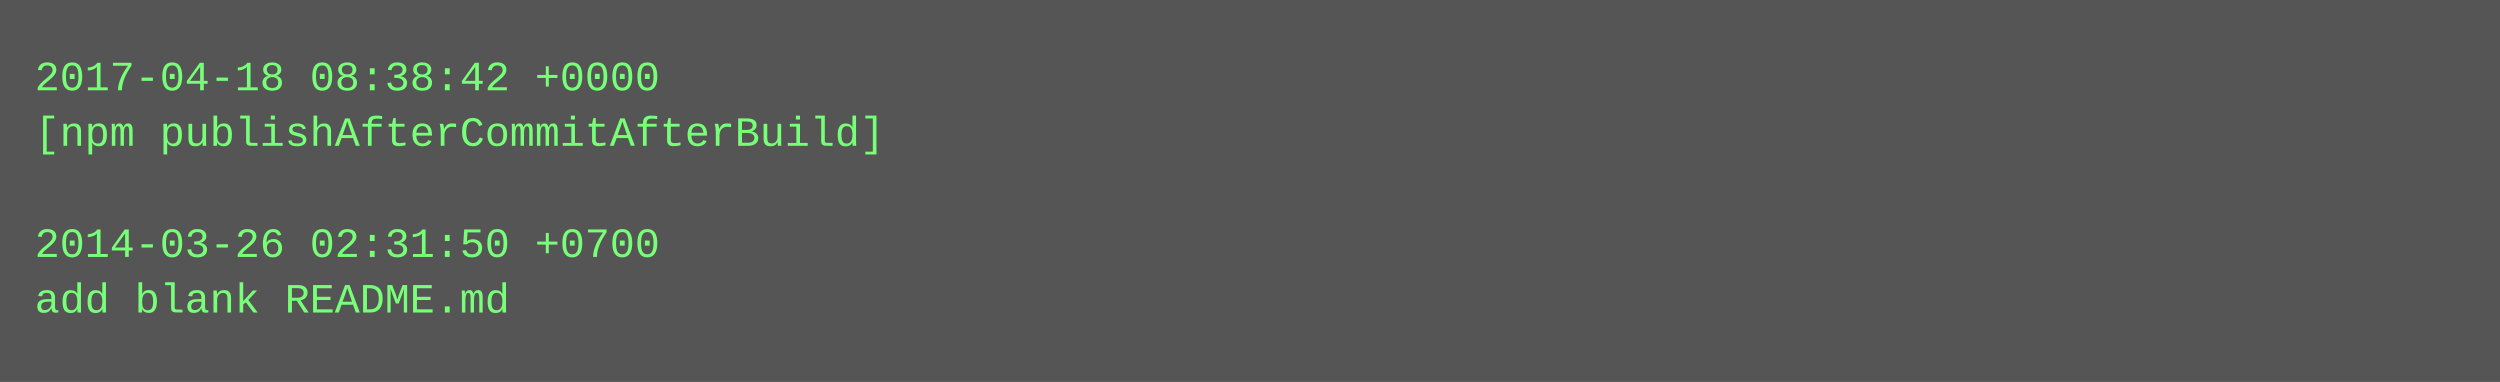
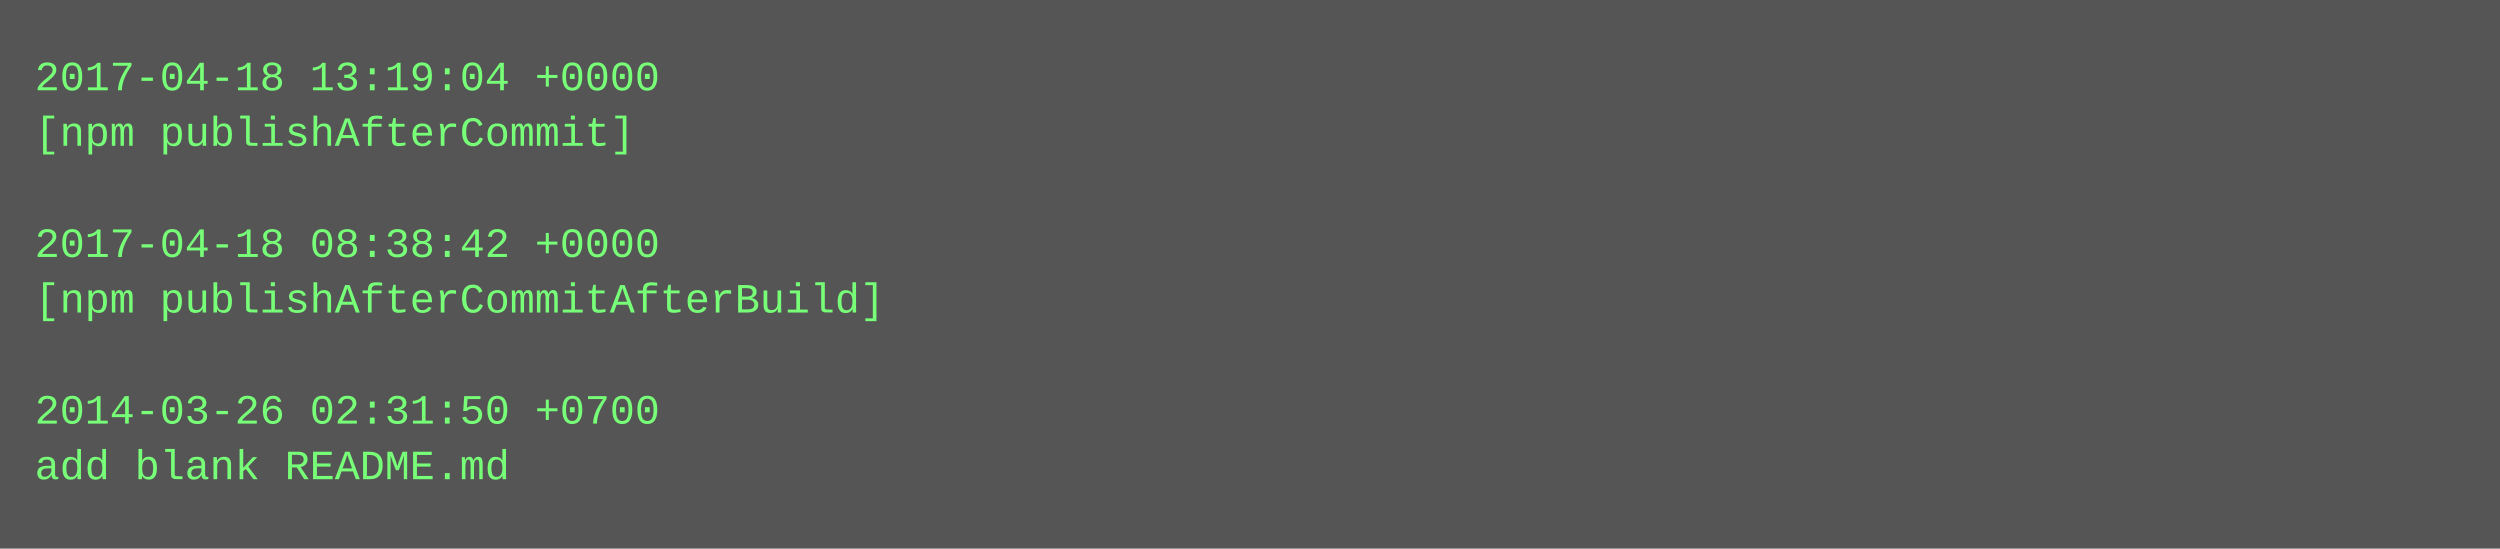
- <svg xmlns="http://www.w3.org/2000/svg" height="110" width="720">
-   <rect height="110" fill="#555" width="720" />
+ <svg xmlns="http://www.w3.org/2000/svg" height="158" width="720">
+   <rect height="158" fill="#555" width="720" />
  <text fill="#7f7" font-family="Courier New" font-size="12" xml:space="preserve">
-     <tspan x="10" y="26">2017-04-18 08:38:42 +0000</tspan>
-     <tspan x="10" y="42">[npm publishAfterCommitAfterBuild]</tspan>
+     <tspan x="10" y="26">2017-04-18 13:19:04 +0000</tspan>
+     <tspan x="10" y="42">[npm publishAfterCommit]</tspan>
    <tspan x="10" y="58" />
-     <tspan x="10" y="74">2014-03-26 02:31:50 +0700</tspan>
-     <tspan x="10" y="90">add blank README.md</tspan>
+     <tspan x="10" y="74">2017-04-18 08:38:42 +0000</tspan>
+     <tspan x="10" y="90">[npm publishAfterCommitAfterBuild]</tspan>
+     <tspan x="10" y="106" />
+     <tspan x="10" y="122">2014-03-26 02:31:50 +0700</tspan>
+     <tspan x="10" y="138">add blank README.md</tspan>
  </text>
</svg>
